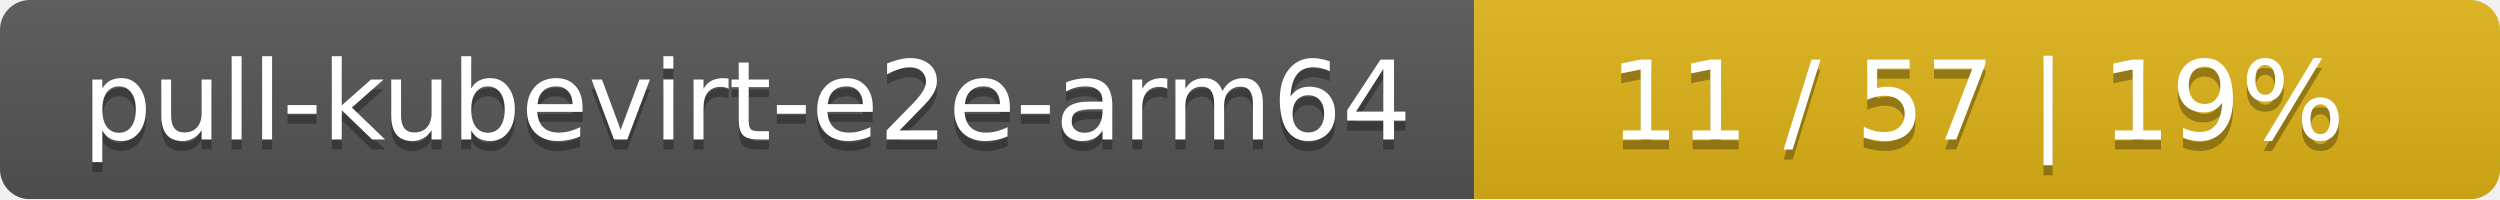
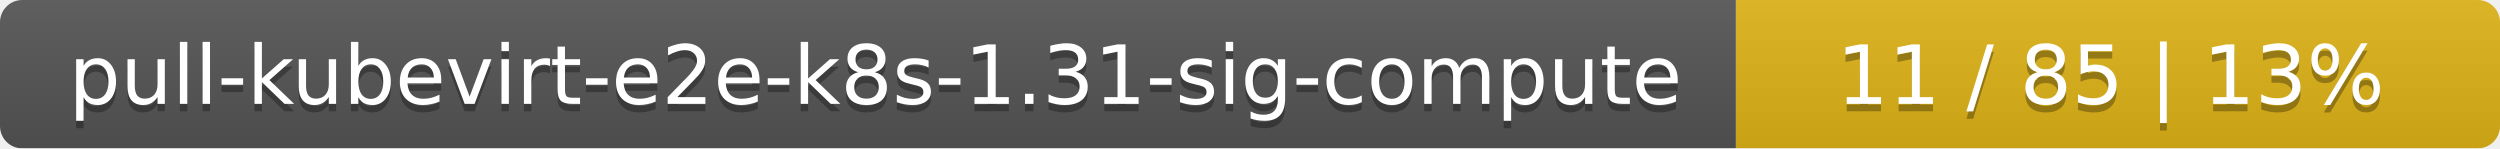
- <svg xmlns="http://www.w3.org/2000/svg" width="251" height="20">
+ <svg xmlns="http://www.w3.org/2000/svg" width="337" height="20">
  <linearGradient id="smooth" x2="0" y2="100%">
    <stop offset="0" stop-color="#bbb" stop-opacity=".1" />
    <stop offset="1" stop-opacity=".1" />
  </linearGradient>
  <mask id="round">
-     <rect width="251" height="20" rx="3" fill="#fff" />
+     <rect width="337" height="20" rx="3" fill="#fff" />
  </mask>
  <g mask="url(#round)">
-     <rect width="148" height="20" fill="#555" />
-     <rect x="148" width="103" height="20" fill="#dfb317" />
-     <rect width="251" height="20" fill="url(#smooth)" />
+     <rect width="234" height="20" fill="#555" />
+     <rect x="234" width="103" height="20" fill="#dfb317" />
+     <rect width="337" height="20" fill="url(#smooth)" />
  </g>
  <g fill="#fff" text-anchor="middle" font-family="DejaVu Sans,Verdana,Geneva,sans-serif" font-size="11">
-     <text x="75" y="15" fill="#010101" fill-opacity=".3">pull-kubevirt-e2e-arm64</text>
-     <text x="75" y="14">pull-kubevirt-e2e-arm64</text>
-     <text x="198.5" y="15" fill="#010101" fill-opacity=".3">11 / 57    |    19%</text>
-     <text x="198.5" y="14">11 / 57    |    19%</text>
+     <text x="118" y="15" fill="#010101" fill-opacity=".3">pull-kubevirt-e2e-k8s-1.31-sig-compute</text>
+     <text x="118" y="14">pull-kubevirt-e2e-k8s-1.31-sig-compute</text>
+     <text x="284.5" y="15" fill="#010101" fill-opacity=".3">11 / 85    |    13%</text>
+     <text x="284.5" y="14">11 / 85    |    13%</text>
  </g>
</svg>
